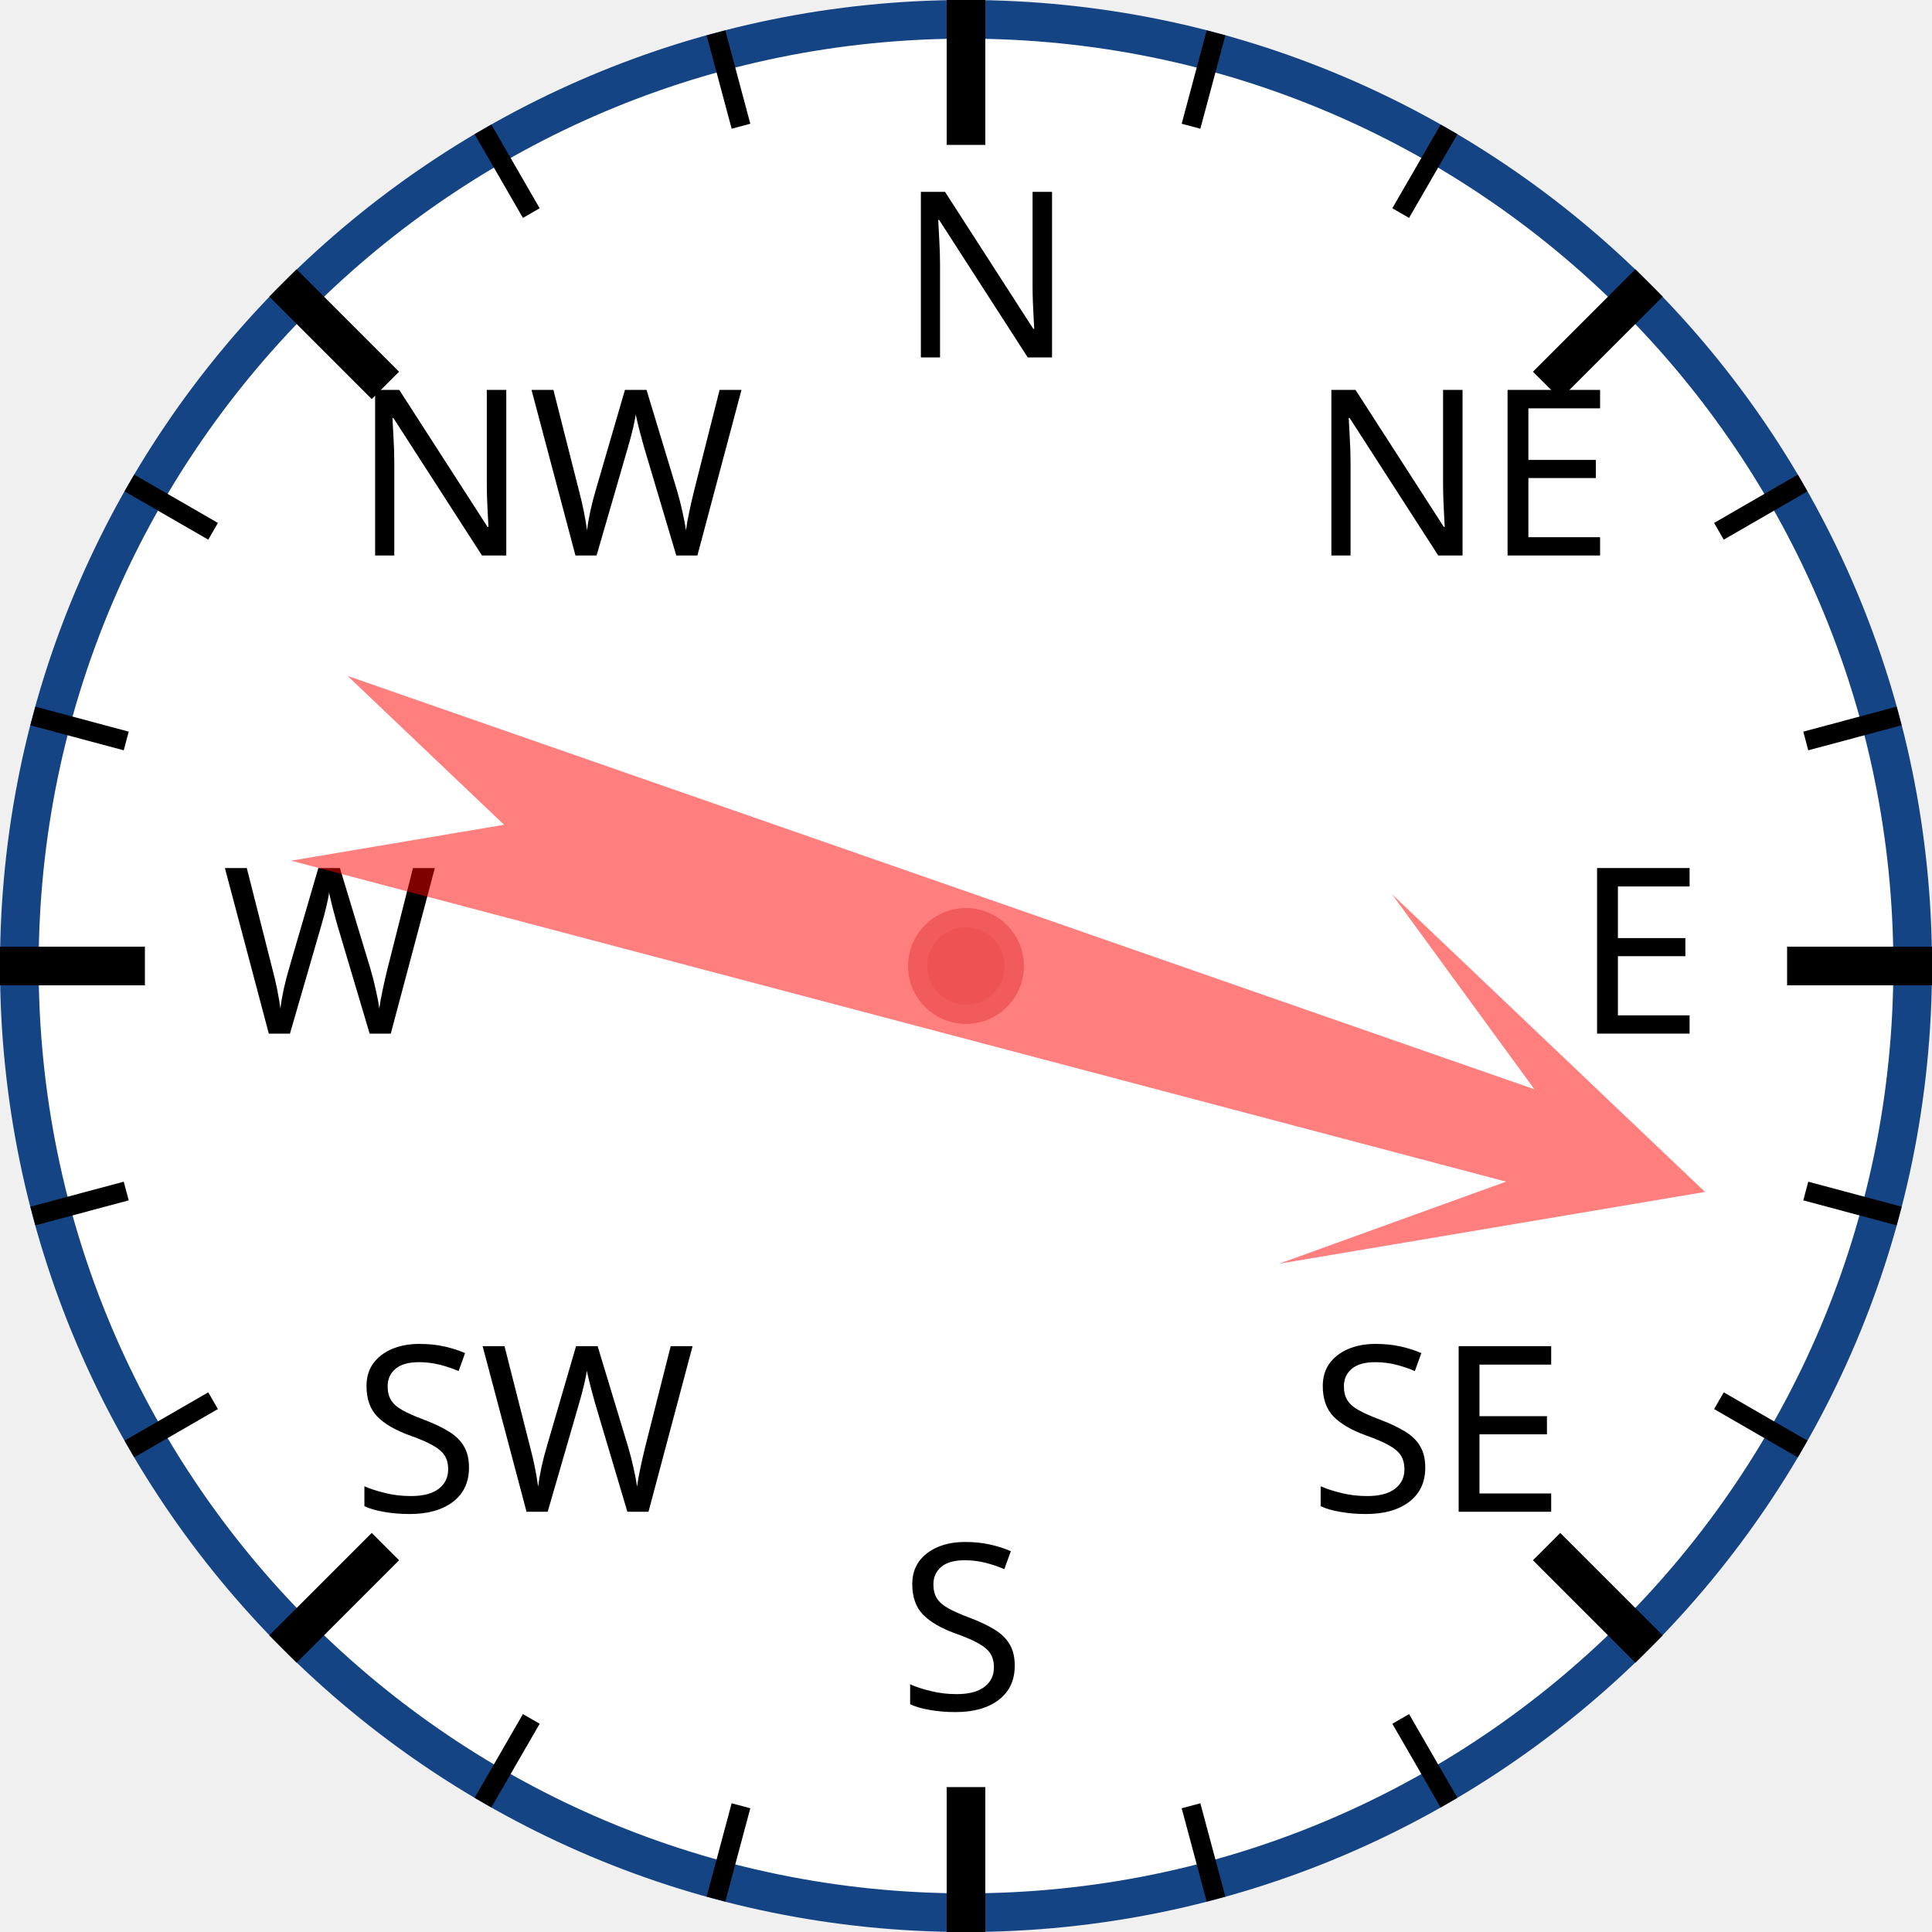
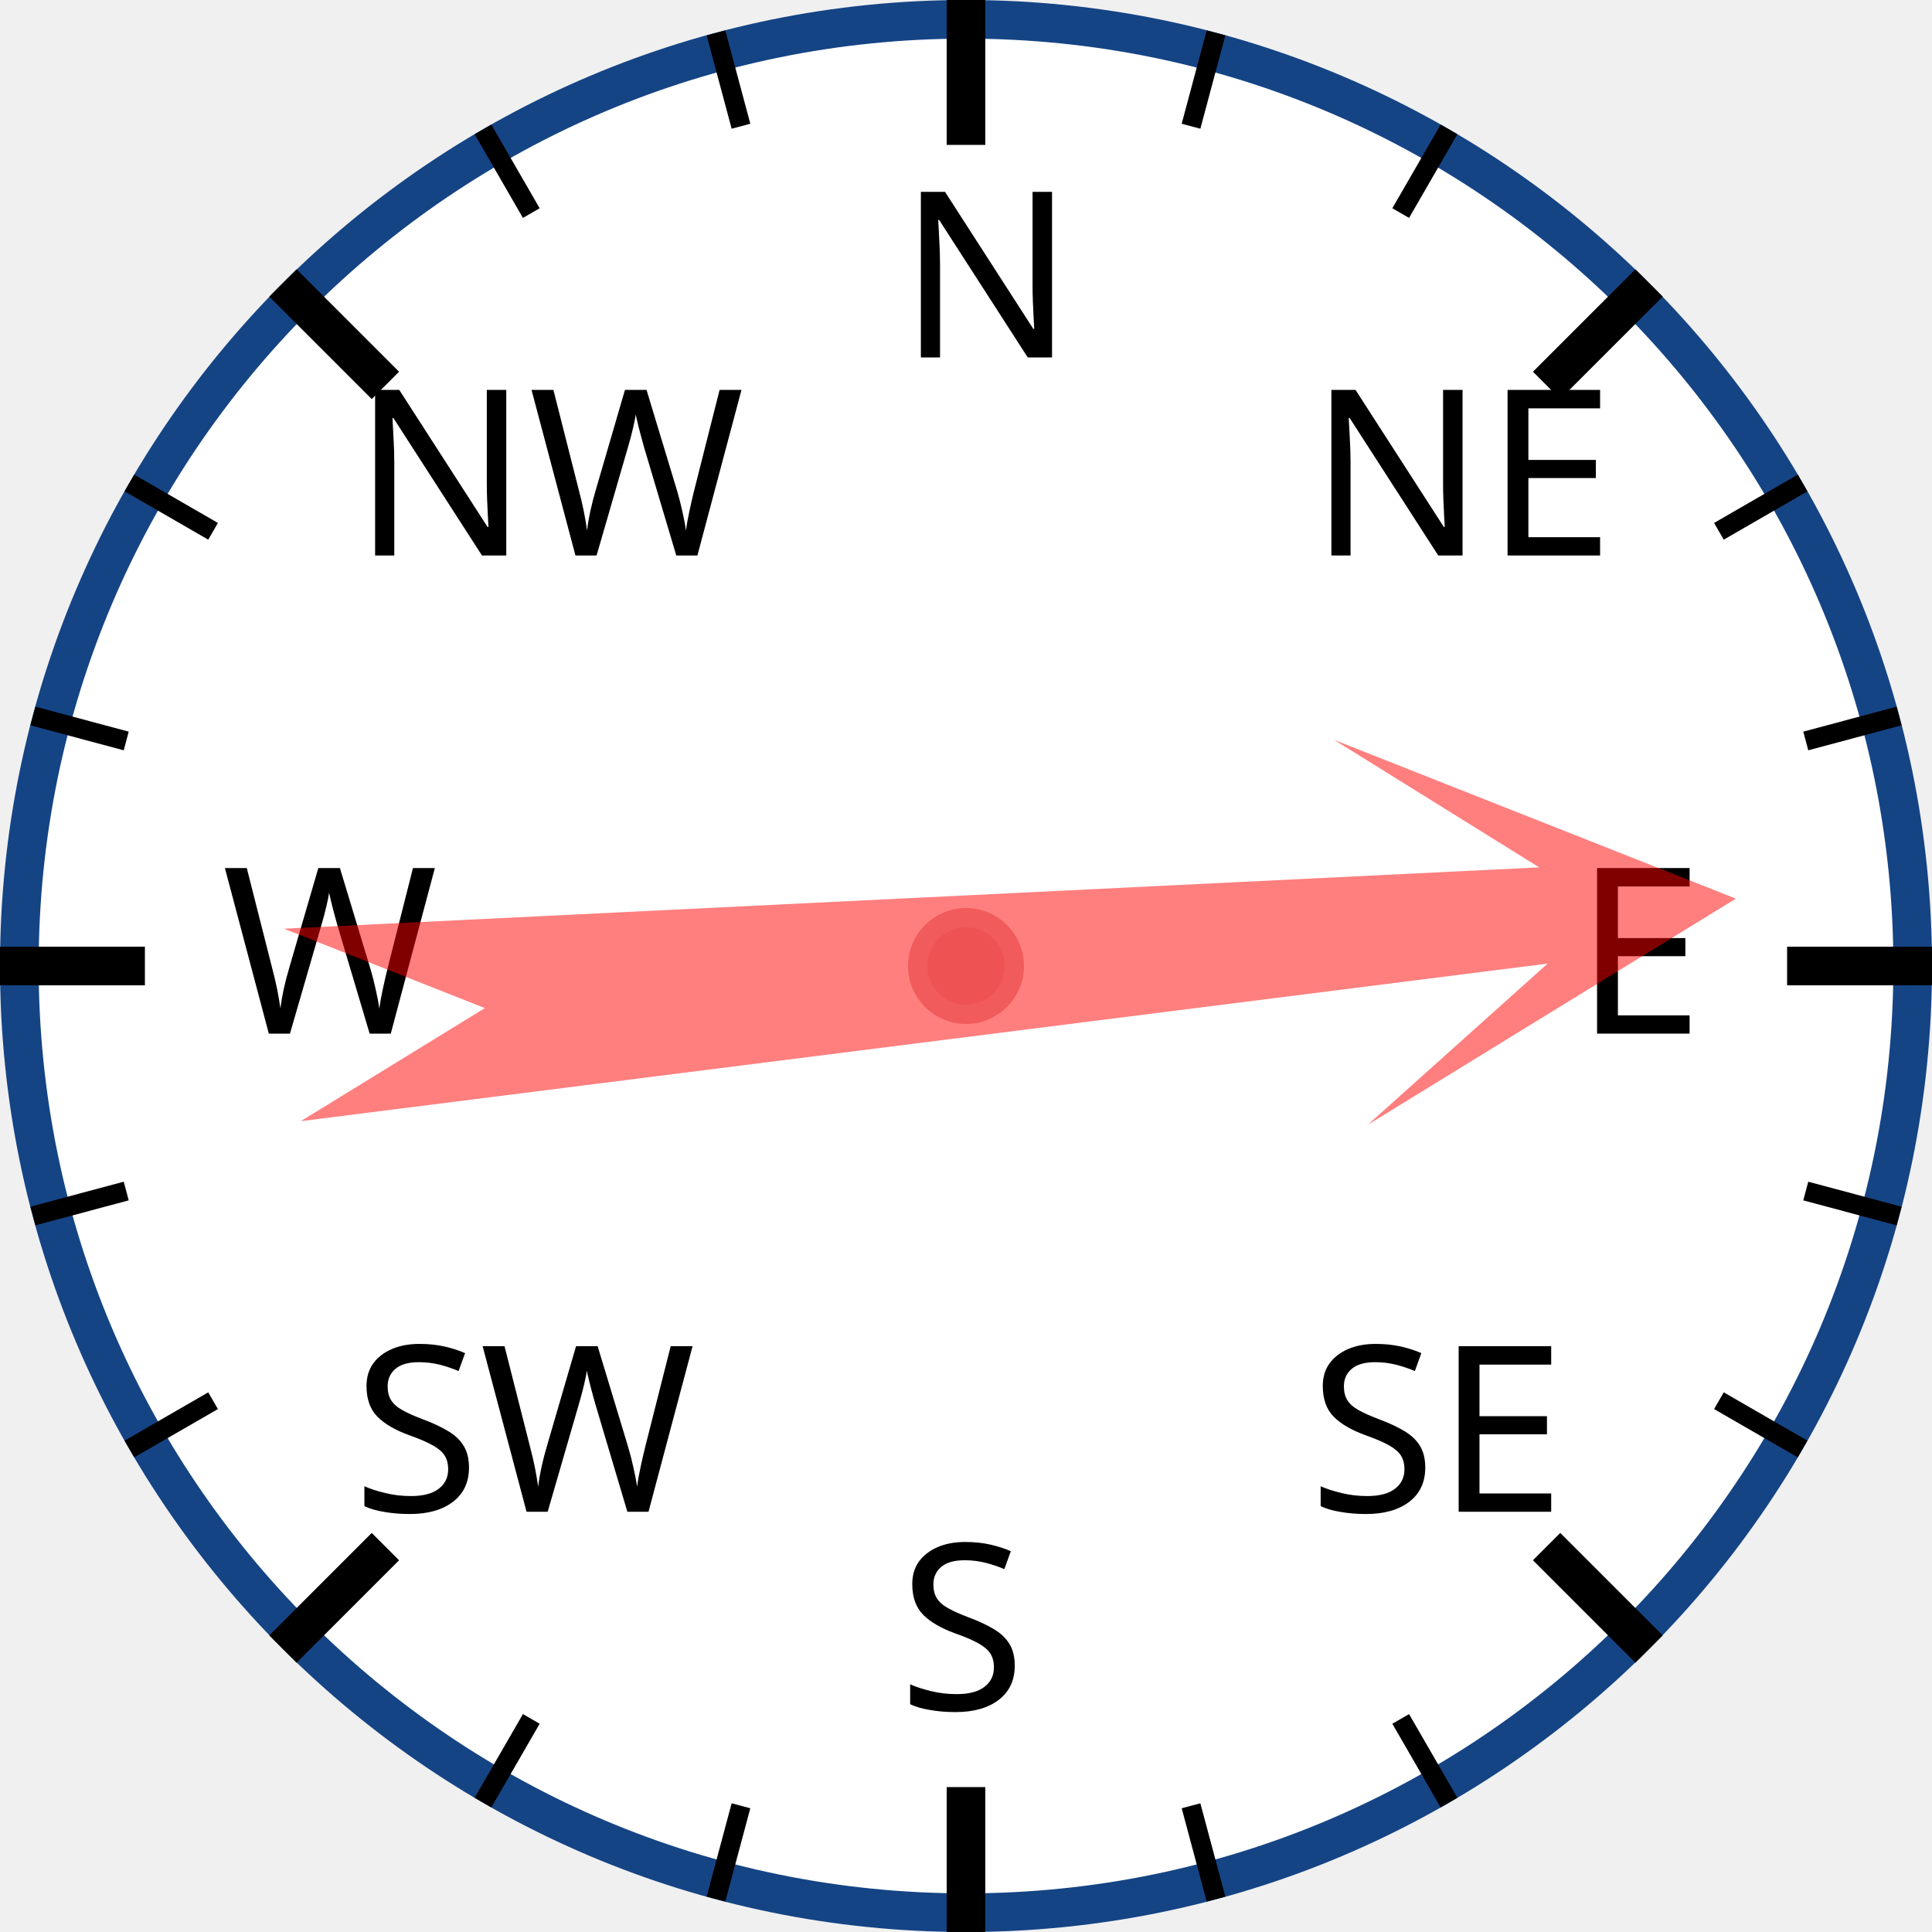
<svg xmlns="http://www.w3.org/2000/svg" width="120px" height="120px" viewBox="0 0 200 200">
  <circle cx="100" cy="100" r="98" style="fill: white; stroke: #154485; stroke-width: 4;" />
  <text x="93.0" y="37.0" style="font-family: sans-serif; font-size: 18pt;">N</text>
  <line x1="100.0" y1="0.0" x2="100.0" y2="15.0" style="stroke: black; stroke-width: 4;" />
  <line x1="74.118" y1="3.407" x2="76.706" y2="13.067" style="stroke: black; stroke-width: 2;" />
  <line x1="50" y1="13.397" x2="55" y2="22.058" style="stroke: black; stroke-width: 2;" />
  <text x="36.503" y="57.503" style="font-family: sans-serif; font-size: 18pt;">NW</text>
  <line x1="29.289" y1="29.289" x2="39.896" y2="39.896" style="stroke: black; stroke-width: 4;" />
  <line x1="13.397" y1="50" x2="22.058" y2="55" style="stroke: black; stroke-width: 2;" />
  <line x1="3.407" y1="74.118" x2="13.067" y2="76.706" style="stroke: black; stroke-width: 2;" />
  <text x="23.0" y="107.0" style="font-family: sans-serif; font-size: 18pt;">W</text>
  <line x1="0.0" y1="100.0" x2="15.0" y2="100.0" style="stroke: black; stroke-width: 4;" />
  <line x1="3.407" y1="125.882" x2="13.067" y2="123.294" style="stroke: black; stroke-width: 2;" />
  <line x1="13.397" y1="150" x2="22.058" y2="145" style="stroke: black; stroke-width: 2;" />
  <text x="36.503" y="156.497" style="font-family: sans-serif; font-size: 18pt;">SW</text>
  <line x1="29.289" y1="170.711" x2="39.896" y2="160.104" style="stroke: black; stroke-width: 4;" />
  <line x1="50" y1="186.603" x2="55" y2="177.942" style="stroke: black; stroke-width: 2;" />
  <line x1="74.118" y1="196.593" x2="76.706" y2="186.933" style="stroke: black; stroke-width: 2;" />
  <text x="93" y="177.0" style="font-family: sans-serif; font-size: 18pt;">S</text>
  <line x1="100" y1="200.0" x2="100" y2="185.0" style="stroke: black; stroke-width: 4;" />
  <line x1="125.882" y1="196.593" x2="123.294" y2="186.933" style="stroke: black; stroke-width: 2;" />
  <line x1="150.0" y1="186.603" x2="145.0" y2="177.942" style="stroke: black; stroke-width: 2;" />
  <text x="135.497" y="156.497" style="font-family: sans-serif; font-size: 18pt;">SE</text>
  <line x1="170.711" y1="170.711" x2="160.104" y2="160.104" style="stroke: black; stroke-width: 4;" />
  <line x1="186.603" y1="150" x2="177.942" y2="145" style="stroke: black; stroke-width: 2;" />
  <line x1="196.593" y1="125.882" x2="186.933" y2="123.294" style="stroke: black; stroke-width: 2;" />
  <text x="163.0" y="107" style="font-family: sans-serif; font-size: 18pt;">E</text>
  <line x1="200.0" y1="100" x2="185.0" y2="100" style="stroke: black; stroke-width: 4;" />
  <line x1="196.593" y1="74.118" x2="186.933" y2="76.706" style="stroke: black; stroke-width: 2;" />
  <line x1="186.603" y1="50" x2="177.942" y2="55" style="stroke: black; stroke-width: 2;" />
  <text x="135.497" y="57.503" style="font-family: sans-serif; font-size: 18pt;">NE</text>
  <line x1="170.711" y1="29.289" x2="160.104" y2="39.896" style="stroke: black; stroke-width: 4;" />
  <line x1="150" y1="13.397" x2="145" y2="22.058" style="stroke: black; stroke-width: 2;" />
  <line x1="125.882" y1="3.407" x2="123.294" y2="13.067" style="stroke: black; stroke-width: 2;" />
-   <polygon points="100 20 120 60 105 40 110 170 100 150 90 170 95 40 80 60" style="fill: red; fill-opacity: 0.5;" transform="rotate(107,100,100)" />
+   <polygon points="100 20 120 60 105 40 110 170 100 150 90 170 95 40 80 60" style="fill: red; fill-opacity: 0.5;" transform="rotate(85,100,100)" />
  <circle cx="100" cy="100" r="5" style="fill: #EE5252; stroke: #F25B5B; stroke-width: 2;" />
</svg>
